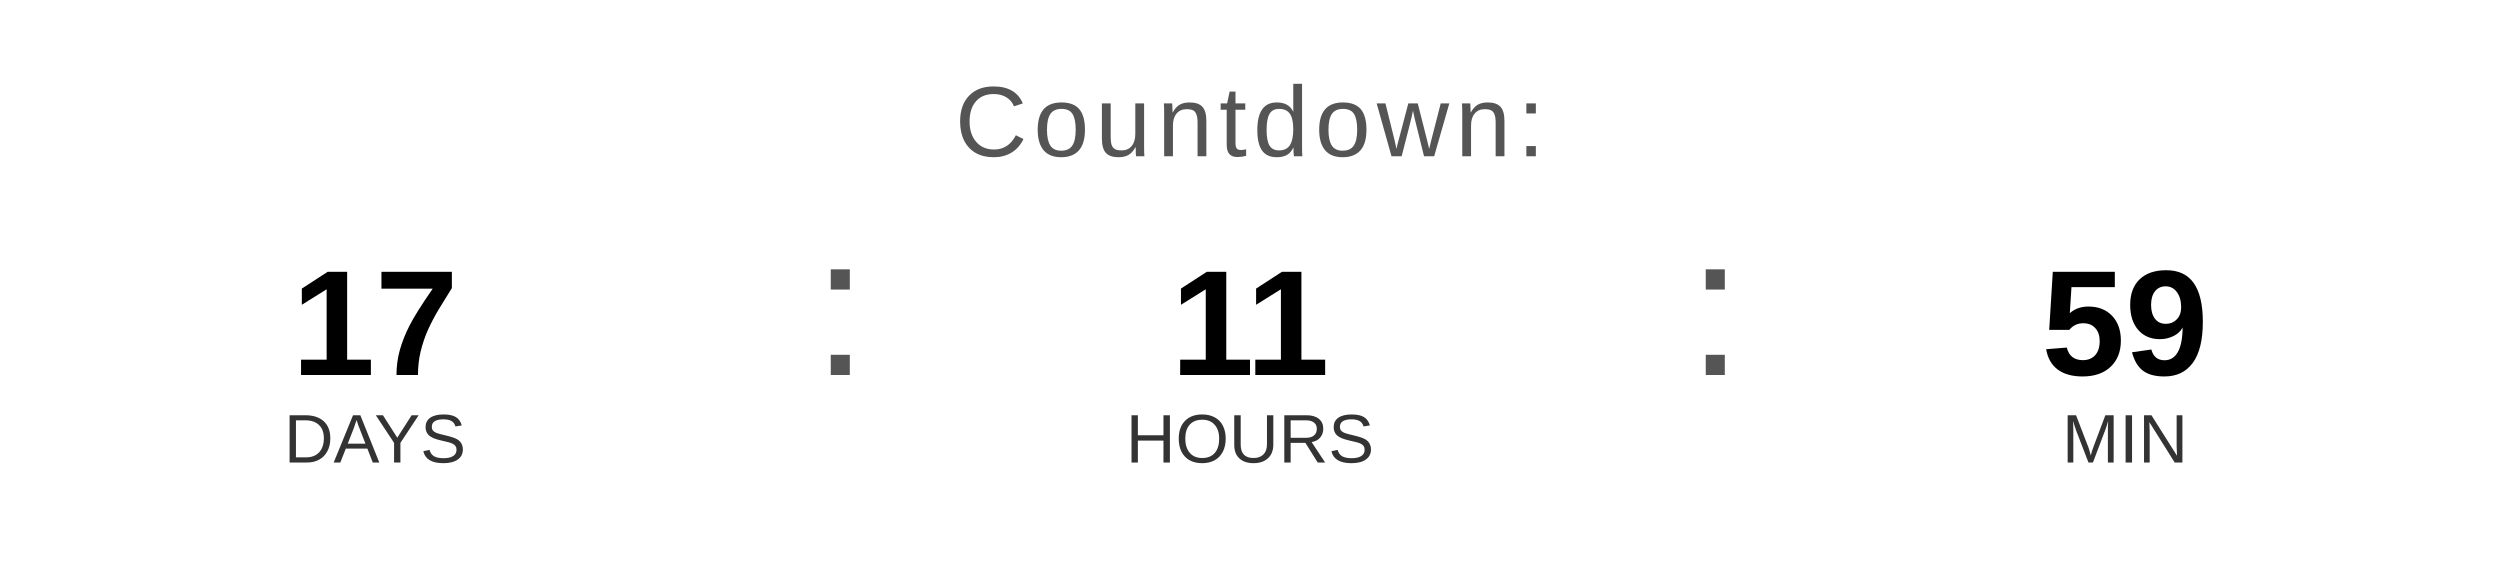
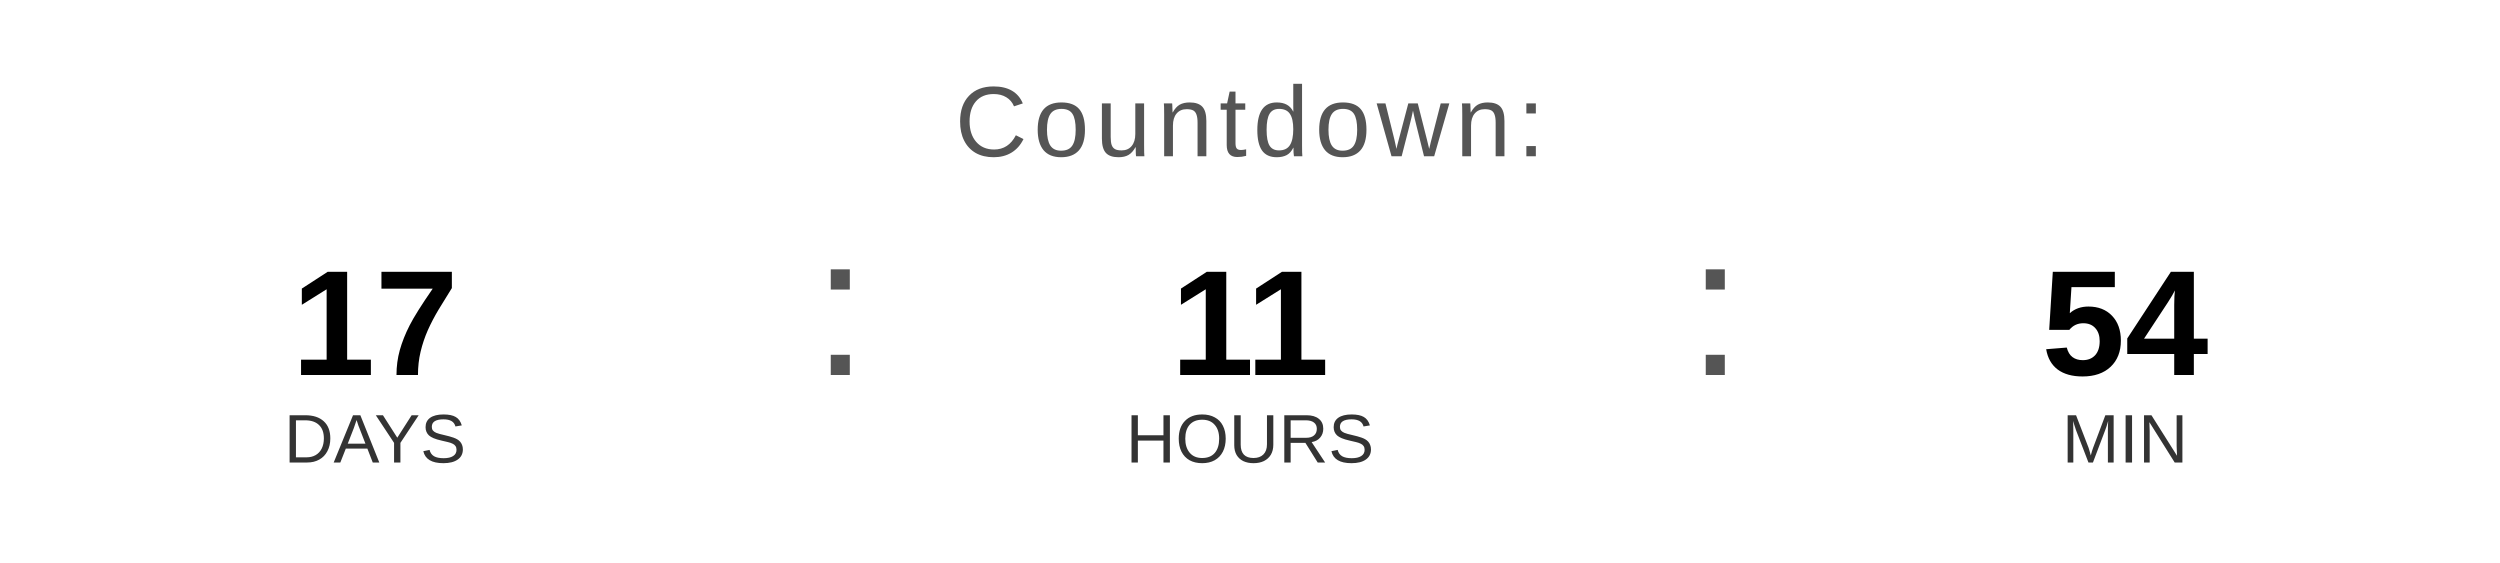
<svg xmlns="http://www.w3.org/2000/svg" width="400" height="90" viewBox="0 0 400 90">
  <text x="200" y="25" font-family="Arial, Helvetica, sans-serif" font-size="16" fill="#555555" text-anchor="middle" letter-spacing="1">
    Countdown:
  </text>
  <text x="60" y="60" font-family="Arial, Helvetica, sans-serif" font-size="24" font-weight="bold" fill="#000000" text-anchor="middle">17</text>
  <text x="60" y="74" font-family="Arial, Helvetica, sans-serif" font-size="11" fill="#333333" text-anchor="middle">DAYS</text>
  <text x="130" y="60" font-family="Arial, sans-serif" font-size="32" fill="#555555">:</text>
  <text x="200" y="60" font-family="Arial, Helvetica, sans-serif" font-size="24" font-weight="bold" fill="#000000" text-anchor="middle">11</text>
  <text x="200" y="74" font-family="Arial, Helvetica, sans-serif" font-size="11" fill="#333333" text-anchor="middle">HOURS</text>
  <text x="270" y="60" font-family="Arial, sans-serif" font-size="32" fill="#555555">:</text>
-   <text x="340" y="60" font-family="Arial, Helvetica, sans-serif" font-size="24" font-weight="bold" fill="#000000" text-anchor="middle">59</text>
+   <text x="340" y="60" font-family="Arial, Helvetica, sans-serif" font-size="24" font-weight="bold" fill="#000000" text-anchor="middle">54</text>
  <text x="340" y="74" font-family="Arial, Helvetica, sans-serif" font-size="11" fill="#333333" text-anchor="middle">MIN</text>
</svg>
